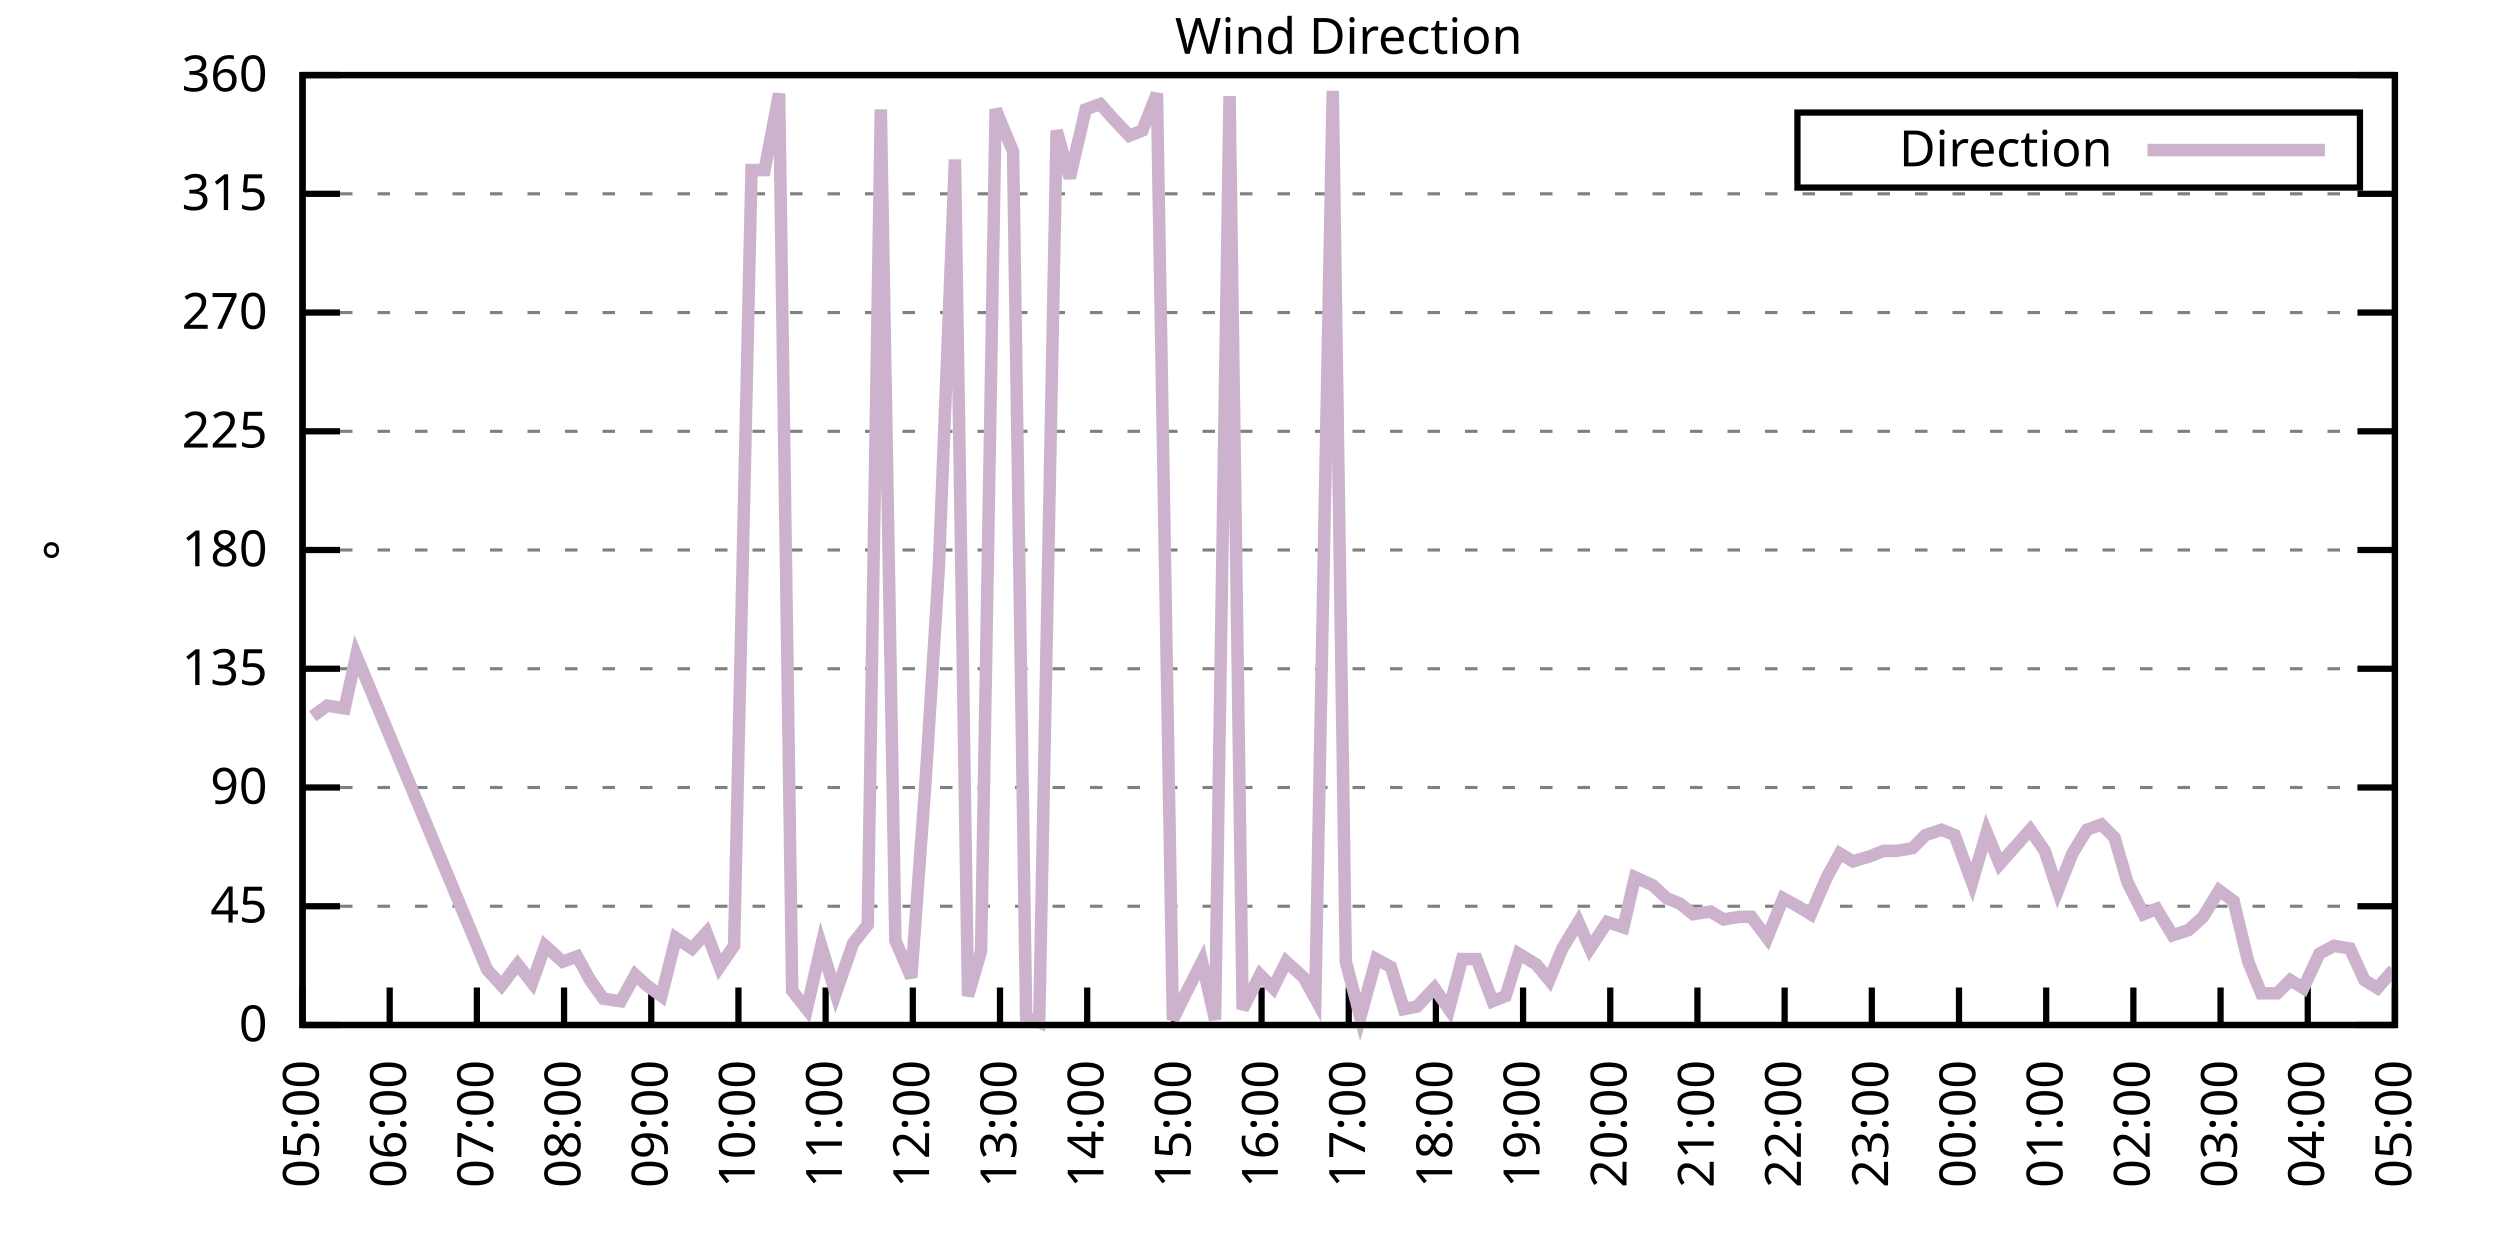
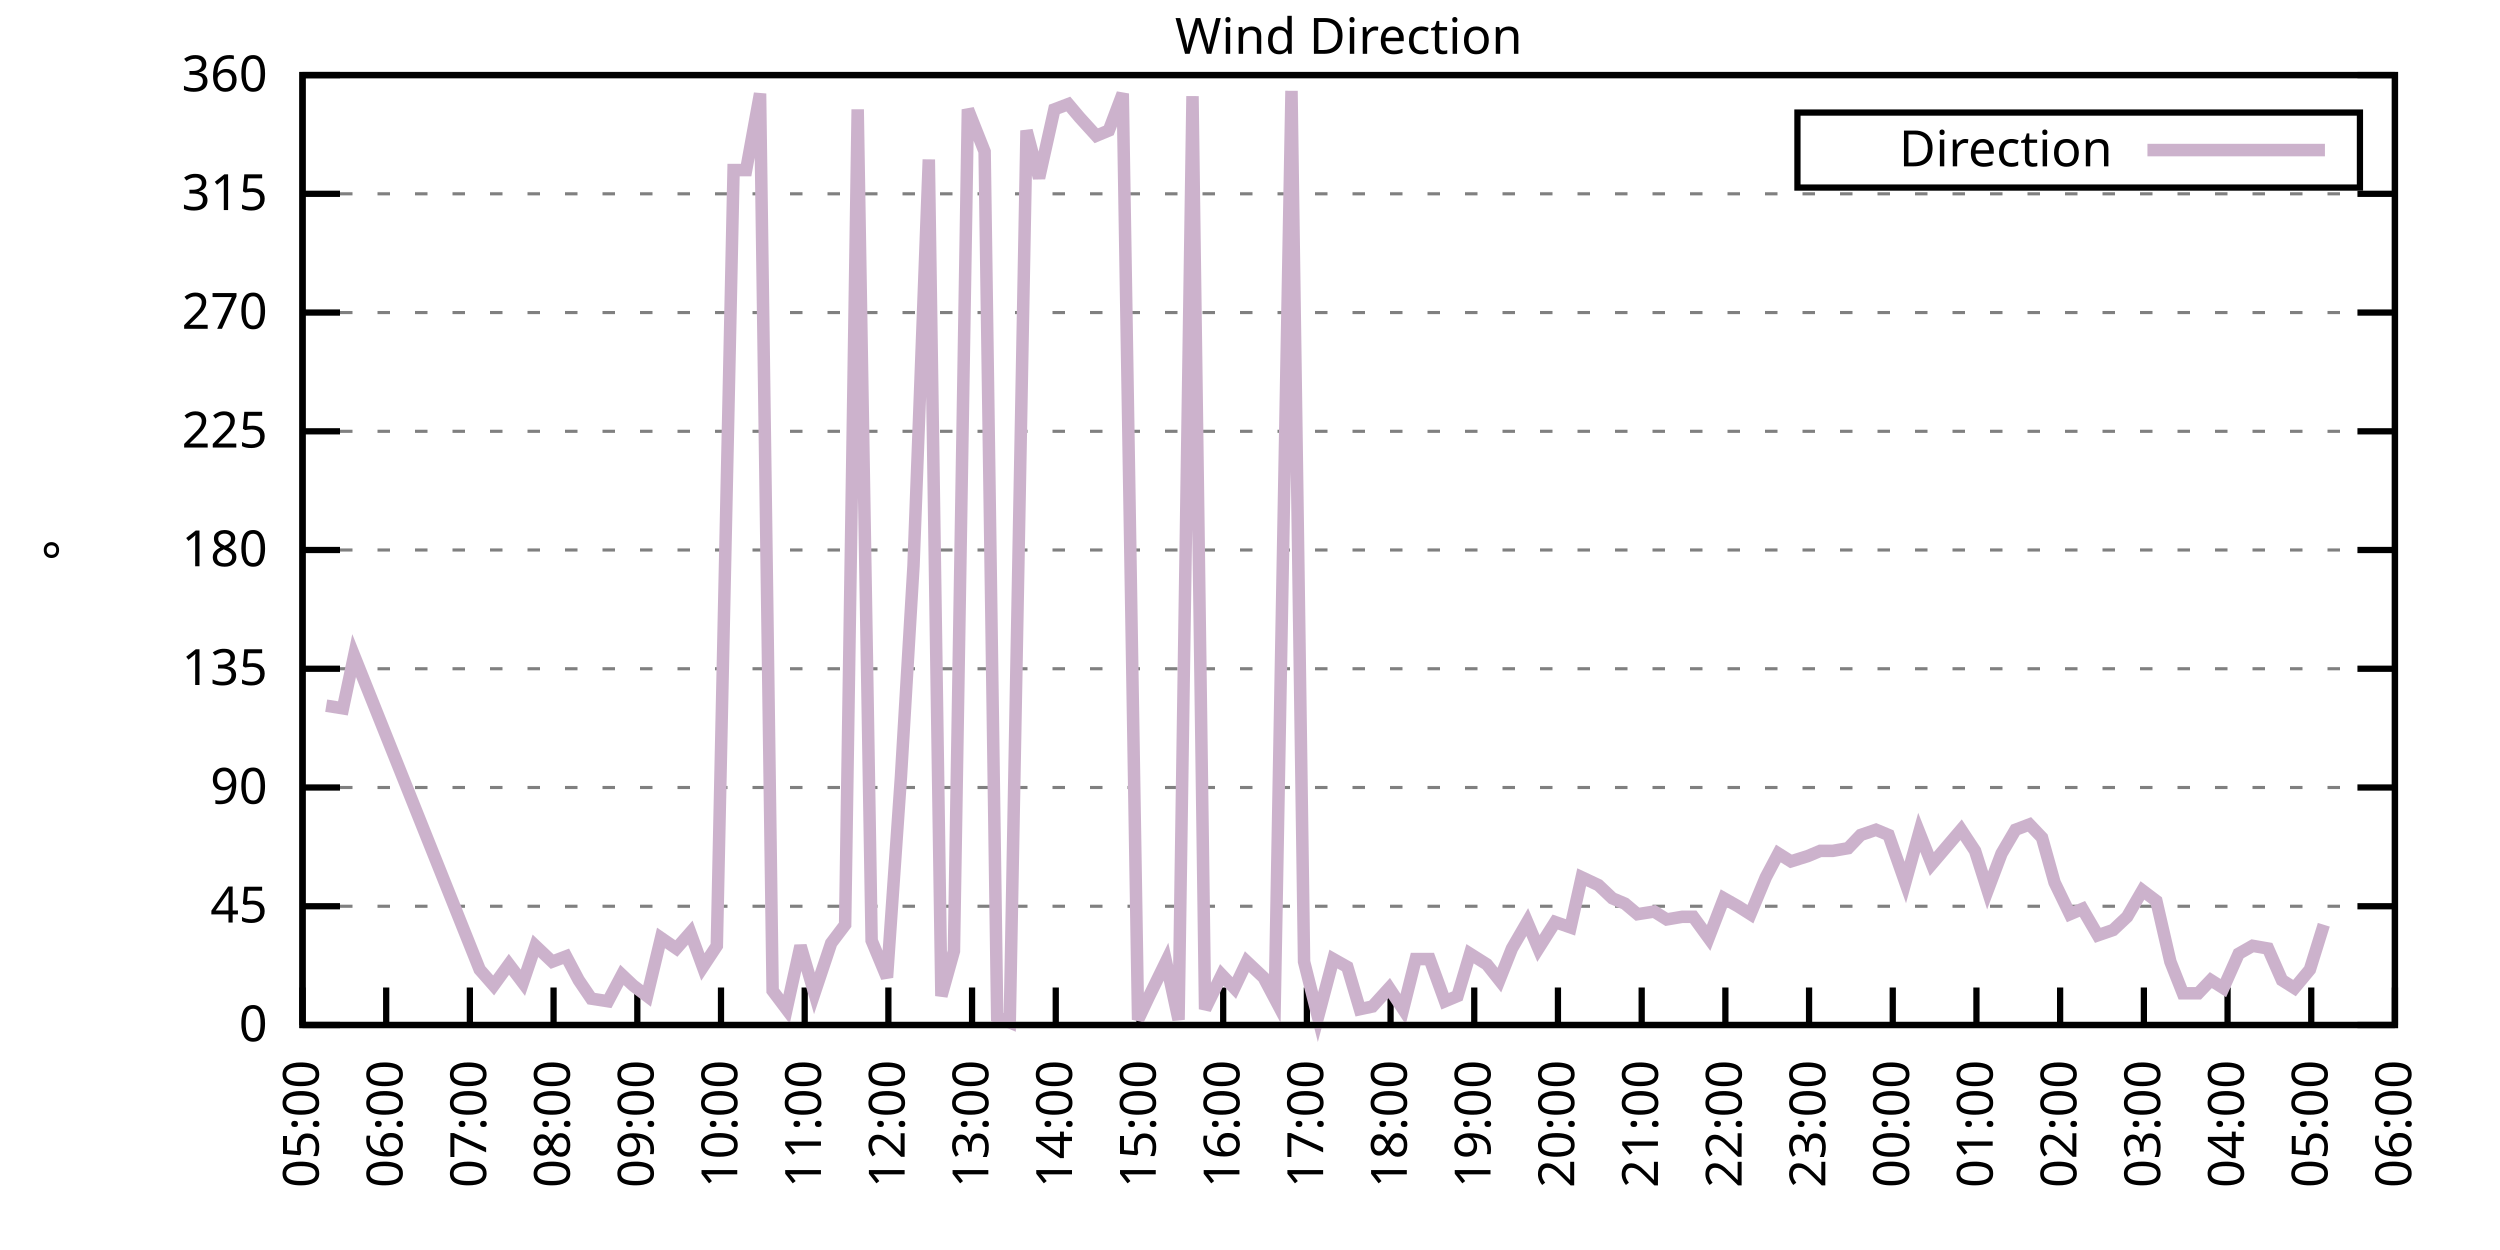
<svg xmlns="http://www.w3.org/2000/svg" xmlns:xlink="http://www.w3.org/1999/xlink" width="400" height="200" viewBox="0 0 400 200">
  <g id="gnuplot_canvas">
    <rect x="0" y="0" width="400" height="200" fill="none" />
    <defs>
      <circle id="gpDot" r="0.5" stroke-width="0.5" stroke="currentColor" />
      <path id="gpPt0" stroke-width="0.333" stroke="currentColor" d="M-1,0 h2 M0,-1 v2" />
      <path id="gpPt1" stroke-width="0.333" stroke="currentColor" d="M-1,-1 L1,1 M1,-1 L-1,1" />
      <path id="gpPt2" stroke-width="0.333" stroke="currentColor" d="M-1,0 L1,0 M0,-1 L0,1 M-1,-1 L1,1 M-1,1 L1,-1" />
      <rect id="gpPt3" stroke-width="0.333" stroke="currentColor" x="-1" y="-1" width="2" height="2" />
      <rect id="gpPt4" stroke-width="0.333" stroke="currentColor" fill="currentColor" x="-1" y="-1" width="2" height="2" />
      <circle id="gpPt5" stroke-width="0.333" stroke="currentColor" cx="0" cy="0" r="1" />
      <use xlink:href="#gpPt5" id="gpPt6" fill="currentColor" stroke="none" />
      <path id="gpPt7" stroke-width="0.333" stroke="currentColor" d="M0,-1.33 L-1.33,0.67 L1.33,0.67 z" />
      <use xlink:href="#gpPt7" id="gpPt8" fill="currentColor" stroke="none" />
      <use xlink:href="#gpPt7" id="gpPt9" stroke="currentColor" transform="rotate(180)" />
      <use xlink:href="#gpPt9" id="gpPt10" fill="currentColor" stroke="none" />
      <use xlink:href="#gpPt3" id="gpPt11" stroke="currentColor" transform="rotate(45)" />
      <use xlink:href="#gpPt11" id="gpPt12" fill="currentColor" stroke="none" />
      <path id="gpPt13" stroke-width="0.333" stroke="currentColor" d="M0,1.330 L1.265,0.411 L0.782,-1.067 L-0.782,-1.076 L-1.265,0.411 z" />
      <use xlink:href="#gpPt13" id="gpPt14" fill="currentColor" stroke="none" />
      <filter id="textbox" filterUnits="objectBoundingBox" x="0" y="0" height="1" width="1">
        <feFlood flood-color="white" flood-opacity="1" result="bgnd" />
        <feComposite in="SourceGraphic" in2="bgnd" operator="atop" />
      </filter>
      <filter id="greybox" filterUnits="objectBoundingBox" x="0" y="0" height="1" width="1">
        <feFlood flood-color="lightgrey" flood-opacity="1" result="grey" />
        <feComposite in="SourceGraphic" in2="grey" operator="atop" />
      </filter>
    </defs>
    <g fill="none" color="white" stroke="currentColor" stroke-width="1.00" stroke-linecap="butt" stroke-linejoin="miter">
</g>
    <g fill="none" color="black" stroke="currentColor" stroke-width="1.00" stroke-linecap="butt" stroke-linejoin="miter">
      <g stroke="none" shape-rendering="crispEdges">
        <polygon fill="rgb(255, 255, 255)" points="48.40,164.00 383.18,164.00 383.18,12.02 48.40,12.02 " />
      </g>
    </g>
    <g fill="none" color="black" stroke="currentColor" stroke-width="1.00" stroke-linecap="butt" stroke-linejoin="miter">
</g>
    <g fill="none" color="black" stroke="black" stroke-width="0.50" stroke-linecap="butt" stroke-linejoin="miter">
</g>
    <g fill="none" color="gray" stroke="currentColor" stroke-width="0.50" stroke-linecap="butt" stroke-linejoin="miter">
      <path stroke="gray" stroke-dasharray="2,4" class="gridline" d="M48.40,164.00 L383.19,164.00  " />
    </g>
    <g fill="none" color="gray" stroke="gray" stroke-width="1.00" stroke-linecap="butt" stroke-linejoin="miter">
</g>
    <g fill="none" color="black" stroke="currentColor" stroke-width="1.00" stroke-linecap="butt" stroke-linejoin="miter">
      <path stroke="black" d="M48.40,164.00 L54.40,164.00 M383.19,164.00 L377.19,164.00  " />
      <g transform="translate(42.80,166.60)" stroke="none" fill="black" font-family="Sans" font-size="8.00" text-anchor="end">
        <text>
          <tspan font-family="Sans"> 0</tspan>
        </text>
      </g>
    </g>
    <g fill="none" color="black" stroke="currentColor" stroke-width="1.00" stroke-linecap="butt" stroke-linejoin="miter">
</g>
    <g fill="none" color="black" stroke="black" stroke-width="0.50" stroke-linecap="butt" stroke-linejoin="miter">
</g>
    <g fill="none" color="gray" stroke="currentColor" stroke-width="0.50" stroke-linecap="butt" stroke-linejoin="miter">
      <path stroke="gray" stroke-dasharray="2,4" class="gridline" d="M48.40,145.00 L383.19,145.00  " />
    </g>
    <g fill="none" color="gray" stroke="gray" stroke-width="1.00" stroke-linecap="butt" stroke-linejoin="miter">
</g>
    <g fill="none" color="black" stroke="currentColor" stroke-width="1.00" stroke-linecap="butt" stroke-linejoin="miter">
      <path stroke="black" d="M48.40,145.00 L54.40,145.00 M383.19,145.00 L377.19,145.00  " />
      <g transform="translate(42.80,147.60)" stroke="none" fill="black" font-family="Sans" font-size="8.00" text-anchor="end">
        <text>
          <tspan font-family="Sans"> 45</tspan>
        </text>
      </g>
    </g>
    <g fill="none" color="black" stroke="currentColor" stroke-width="1.00" stroke-linecap="butt" stroke-linejoin="miter">
</g>
    <g fill="none" color="black" stroke="black" stroke-width="0.50" stroke-linecap="butt" stroke-linejoin="miter">
</g>
    <g fill="none" color="gray" stroke="currentColor" stroke-width="0.50" stroke-linecap="butt" stroke-linejoin="miter">
      <path stroke="gray" stroke-dasharray="2,4" class="gridline" d="M48.40,126.00 L383.19,126.00  " />
    </g>
    <g fill="none" color="gray" stroke="gray" stroke-width="1.00" stroke-linecap="butt" stroke-linejoin="miter">
</g>
    <g fill="none" color="black" stroke="currentColor" stroke-width="1.00" stroke-linecap="butt" stroke-linejoin="miter">
      <path stroke="black" d="M48.40,126.00 L54.40,126.00 M383.19,126.00 L377.19,126.00  " />
      <g transform="translate(42.80,128.60)" stroke="none" fill="black" font-family="Sans" font-size="8.00" text-anchor="end">
        <text>
          <tspan font-family="Sans"> 90</tspan>
        </text>
      </g>
    </g>
    <g fill="none" color="black" stroke="currentColor" stroke-width="1.00" stroke-linecap="butt" stroke-linejoin="miter">
</g>
    <g fill="none" color="black" stroke="black" stroke-width="0.50" stroke-linecap="butt" stroke-linejoin="miter">
</g>
    <g fill="none" color="gray" stroke="currentColor" stroke-width="0.50" stroke-linecap="butt" stroke-linejoin="miter">
      <path stroke="gray" stroke-dasharray="2,4" class="gridline" d="M48.40,107.00 L383.19,107.00  " />
    </g>
    <g fill="none" color="gray" stroke="gray" stroke-width="1.00" stroke-linecap="butt" stroke-linejoin="miter">
</g>
    <g fill="none" color="black" stroke="currentColor" stroke-width="1.00" stroke-linecap="butt" stroke-linejoin="miter">
      <path stroke="black" d="M48.40,107.00 L54.40,107.00 M383.19,107.00 L377.19,107.00  " />
      <g transform="translate(42.80,109.60)" stroke="none" fill="black" font-family="Sans" font-size="8.00" text-anchor="end">
        <text>
          <tspan font-family="Sans"> 135</tspan>
        </text>
      </g>
    </g>
    <g fill="none" color="black" stroke="currentColor" stroke-width="1.00" stroke-linecap="butt" stroke-linejoin="miter">
</g>
    <g fill="none" color="black" stroke="black" stroke-width="0.50" stroke-linecap="butt" stroke-linejoin="miter">
</g>
    <g fill="none" color="gray" stroke="currentColor" stroke-width="0.50" stroke-linecap="butt" stroke-linejoin="miter">
      <path stroke="gray" stroke-dasharray="2,4" class="gridline" d="M48.40,88.00 L383.19,88.00  " />
    </g>
    <g fill="none" color="gray" stroke="gray" stroke-width="1.00" stroke-linecap="butt" stroke-linejoin="miter">
</g>
    <g fill="none" color="black" stroke="currentColor" stroke-width="1.00" stroke-linecap="butt" stroke-linejoin="miter">
      <path stroke="black" d="M48.40,88.00 L54.40,88.00 M383.19,88.00 L377.19,88.00  " />
      <g transform="translate(42.80,90.60)" stroke="none" fill="black" font-family="Sans" font-size="8.00" text-anchor="end">
        <text>
          <tspan font-family="Sans"> 180</tspan>
        </text>
      </g>
    </g>
    <g fill="none" color="black" stroke="currentColor" stroke-width="1.00" stroke-linecap="butt" stroke-linejoin="miter">
</g>
    <g fill="none" color="black" stroke="black" stroke-width="0.50" stroke-linecap="butt" stroke-linejoin="miter">
</g>
    <g fill="none" color="gray" stroke="currentColor" stroke-width="0.50" stroke-linecap="butt" stroke-linejoin="miter">
      <path stroke="gray" stroke-dasharray="2,4" class="gridline" d="M48.40,69.01 L383.19,69.01  " />
    </g>
    <g fill="none" color="gray" stroke="gray" stroke-width="1.00" stroke-linecap="butt" stroke-linejoin="miter">
</g>
    <g fill="none" color="black" stroke="currentColor" stroke-width="1.00" stroke-linecap="butt" stroke-linejoin="miter">
      <path stroke="black" d="M48.40,69.01 L54.40,69.01 M383.19,69.01 L377.19,69.01  " />
      <g transform="translate(42.80,71.61)" stroke="none" fill="black" font-family="Sans" font-size="8.00" text-anchor="end">
        <text>
          <tspan font-family="Sans"> 225</tspan>
        </text>
      </g>
    </g>
    <g fill="none" color="black" stroke="currentColor" stroke-width="1.00" stroke-linecap="butt" stroke-linejoin="miter">
</g>
    <g fill="none" color="black" stroke="black" stroke-width="0.50" stroke-linecap="butt" stroke-linejoin="miter">
</g>
    <g fill="none" color="gray" stroke="currentColor" stroke-width="0.50" stroke-linecap="butt" stroke-linejoin="miter">
      <path stroke="gray" stroke-dasharray="2,4" class="gridline" d="M48.40,50.01 L383.19,50.01  " />
    </g>
    <g fill="none" color="gray" stroke="gray" stroke-width="1.00" stroke-linecap="butt" stroke-linejoin="miter">
</g>
    <g fill="none" color="black" stroke="currentColor" stroke-width="1.00" stroke-linecap="butt" stroke-linejoin="miter">
      <path stroke="black" d="M48.40,50.01 L54.40,50.01 M383.19,50.01 L377.19,50.01  " />
      <g transform="translate(42.80,52.61)" stroke="none" fill="black" font-family="Sans" font-size="8.00" text-anchor="end">
        <text>
          <tspan font-family="Sans"> 270</tspan>
        </text>
      </g>
    </g>
    <g fill="none" color="black" stroke="currentColor" stroke-width="1.00" stroke-linecap="butt" stroke-linejoin="miter">
</g>
    <g fill="none" color="black" stroke="black" stroke-width="0.50" stroke-linecap="butt" stroke-linejoin="miter">
</g>
    <g fill="none" color="gray" stroke="currentColor" stroke-width="0.50" stroke-linecap="butt" stroke-linejoin="miter">
      <path stroke="gray" stroke-dasharray="2,4" class="gridline" d="M48.40,31.01 L383.19,31.01  " />
    </g>
    <g fill="none" color="gray" stroke="gray" stroke-width="1.00" stroke-linecap="butt" stroke-linejoin="miter">
</g>
    <g fill="none" color="black" stroke="currentColor" stroke-width="1.00" stroke-linecap="butt" stroke-linejoin="miter">
      <path stroke="black" d="M48.40,31.01 L54.40,31.01 M383.19,31.01 L377.19,31.01  " />
      <g transform="translate(42.80,33.61)" stroke="none" fill="black" font-family="Sans" font-size="8.00" text-anchor="end">
        <text>
          <tspan font-family="Sans"> 315</tspan>
        </text>
      </g>
    </g>
    <g fill="none" color="black" stroke="currentColor" stroke-width="1.00" stroke-linecap="butt" stroke-linejoin="miter">
</g>
    <g fill="none" color="black" stroke="black" stroke-width="0.50" stroke-linecap="butt" stroke-linejoin="miter">
</g>
    <g fill="none" color="gray" stroke="currentColor" stroke-width="0.50" stroke-linecap="butt" stroke-linejoin="miter">
      <path stroke="gray" stroke-dasharray="2,4" class="gridline" d="M48.40,12.01 L383.19,12.01  " />
    </g>
    <g fill="none" color="gray" stroke="gray" stroke-width="1.00" stroke-linecap="butt" stroke-linejoin="miter">
</g>
    <g fill="none" color="black" stroke="currentColor" stroke-width="1.00" stroke-linecap="butt" stroke-linejoin="miter">
      <path stroke="black" d="M48.40,12.01 L54.40,12.01 M383.19,12.01 L377.19,12.01  " />
      <g transform="translate(42.80,14.61)" stroke="none" fill="black" font-family="Sans" font-size="8.00" text-anchor="end">
        <text>
          <tspan font-family="Sans"> 360</tspan>
        </text>
      </g>
    </g>
    <g fill="none" color="black" stroke="currentColor" stroke-width="1.00" stroke-linecap="butt" stroke-linejoin="miter">
      <path stroke="black" d="M48.40,164.00 L48.40,158.00  " />
      <g transform="translate(51.00,169.60) rotate(270.00)" stroke="none" fill="black" font-family="Sans" font-size="8.00" text-anchor="end">
        <text>
          <tspan font-family="Sans">05:00</tspan>
        </text>
      </g>
    </g>
    <g fill="none" color="black" stroke="currentColor" stroke-width="1.00" stroke-linecap="butt" stroke-linejoin="miter">
-       <path stroke="black" d="M62.35,164.00 L62.35,158.00  " />
-       <g transform="translate(64.95,169.60) rotate(270.00)" stroke="none" fill="black" font-family="Sans" font-size="8.00" text-anchor="end">
+       <path stroke="black" d="M61.79,164.00 L61.79,158.00  " />
+       <g transform="translate(64.39,169.60) rotate(270.00)" stroke="none" fill="black" font-family="Sans" font-size="8.00" text-anchor="end">
        <text>
          <tspan font-family="Sans">06:00</tspan>
        </text>
      </g>
    </g>
    <g fill="none" color="black" stroke="currentColor" stroke-width="1.00" stroke-linecap="butt" stroke-linejoin="miter">
-       <path stroke="black" d="M76.30,164.00 L76.30,158.00  " />
-       <g transform="translate(78.90,169.60) rotate(270.00)" stroke="none" fill="black" font-family="Sans" font-size="8.00" text-anchor="end">
+       <path stroke="black" d="M75.18,164.00 L75.18,158.00  " />
+       <g transform="translate(77.78,169.60) rotate(270.00)" stroke="none" fill="black" font-family="Sans" font-size="8.00" text-anchor="end">
        <text>
          <tspan font-family="Sans">07:00</tspan>
        </text>
      </g>
    </g>
    <g fill="none" color="black" stroke="currentColor" stroke-width="1.00" stroke-linecap="butt" stroke-linejoin="miter">
-       <path stroke="black" d="M90.25,164.00 L90.25,158.00  " />
-       <g transform="translate(92.85,169.60) rotate(270.00)" stroke="none" fill="black" font-family="Sans" font-size="8.00" text-anchor="end">
+       <path stroke="black" d="M88.57,164.00 L88.57,158.00  " />
+       <g transform="translate(91.17,169.60) rotate(270.00)" stroke="none" fill="black" font-family="Sans" font-size="8.00" text-anchor="end">
        <text>
          <tspan font-family="Sans">08:00</tspan>
        </text>
      </g>
    </g>
    <g fill="none" color="black" stroke="currentColor" stroke-width="1.00" stroke-linecap="butt" stroke-linejoin="miter">
-       <path stroke="black" d="M104.20,164.00 L104.20,158.00  " />
-       <g transform="translate(106.80,169.60) rotate(270.00)" stroke="none" fill="black" font-family="Sans" font-size="8.00" text-anchor="end">
+       <path stroke="black" d="M101.97,164.00 L101.97,158.00  " />
+       <g transform="translate(104.57,169.60) rotate(270.00)" stroke="none" fill="black" font-family="Sans" font-size="8.00" text-anchor="end">
        <text>
          <tspan font-family="Sans">09:00</tspan>
        </text>
      </g>
    </g>
    <g fill="none" color="black" stroke="currentColor" stroke-width="1.00" stroke-linecap="butt" stroke-linejoin="miter">
-       <path stroke="black" d="M118.15,164.00 L118.15,158.00  " />
-       <g transform="translate(120.75,169.60) rotate(270.00)" stroke="none" fill="black" font-family="Sans" font-size="8.00" text-anchor="end">
+       <path stroke="black" d="M115.36,164.00 L115.36,158.00  " />
+       <g transform="translate(117.96,169.60) rotate(270.00)" stroke="none" fill="black" font-family="Sans" font-size="8.00" text-anchor="end">
        <text>
          <tspan font-family="Sans">10:00</tspan>
        </text>
      </g>
    </g>
    <g fill="none" color="black" stroke="currentColor" stroke-width="1.00" stroke-linecap="butt" stroke-linejoin="miter">
-       <path stroke="black" d="M132.10,164.00 L132.10,158.00  " />
-       <g transform="translate(134.70,169.60) rotate(270.00)" stroke="none" fill="black" font-family="Sans" font-size="8.00" text-anchor="end">
+       <path stroke="black" d="M128.75,164.00 L128.75,158.00  " />
+       <g transform="translate(131.35,169.60) rotate(270.00)" stroke="none" fill="black" font-family="Sans" font-size="8.00" text-anchor="end">
        <text>
          <tspan font-family="Sans">11:00</tspan>
        </text>
      </g>
    </g>
    <g fill="none" color="black" stroke="currentColor" stroke-width="1.00" stroke-linecap="butt" stroke-linejoin="miter">
-       <path stroke="black" d="M146.05,164.00 L146.05,158.00  " />
-       <g transform="translate(148.65,169.60) rotate(270.00)" stroke="none" fill="black" font-family="Sans" font-size="8.00" text-anchor="end">
+       <path stroke="black" d="M142.14,164.00 L142.14,158.00  " />
+       <g transform="translate(144.74,169.60) rotate(270.00)" stroke="none" fill="black" font-family="Sans" font-size="8.00" text-anchor="end">
        <text>
          <tspan font-family="Sans">12:00</tspan>
        </text>
      </g>
    </g>
    <g fill="none" color="black" stroke="currentColor" stroke-width="1.00" stroke-linecap="butt" stroke-linejoin="miter">
-       <path stroke="black" d="M160.00,164.00 L160.00,158.00  " />
-       <g transform="translate(162.60,169.60) rotate(270.00)" stroke="none" fill="black" font-family="Sans" font-size="8.00" text-anchor="end">
+       <path stroke="black" d="M155.53,164.00 L155.53,158.00  " />
+       <g transform="translate(158.13,169.60) rotate(270.00)" stroke="none" fill="black" font-family="Sans" font-size="8.00" text-anchor="end">
        <text>
          <tspan font-family="Sans">13:00</tspan>
        </text>
      </g>
    </g>
    <g fill="none" color="black" stroke="currentColor" stroke-width="1.00" stroke-linecap="butt" stroke-linejoin="miter">
-       <path stroke="black" d="M173.95,164.00 L173.95,158.00  " />
-       <g transform="translate(176.55,169.60) rotate(270.00)" stroke="none" fill="black" font-family="Sans" font-size="8.00" text-anchor="end">
+       <path stroke="black" d="M168.92,164.00 L168.92,158.00  " />
+       <g transform="translate(171.52,169.60) rotate(270.00)" stroke="none" fill="black" font-family="Sans" font-size="8.00" text-anchor="end">
        <text>
          <tspan font-family="Sans">14:00</tspan>
        </text>
      </g>
    </g>
    <g fill="none" color="black" stroke="currentColor" stroke-width="1.00" stroke-linecap="butt" stroke-linejoin="miter">
-       <path stroke="black" d="M187.90,164.00 L187.90,158.00  " />
-       <g transform="translate(190.50,169.60) rotate(270.00)" stroke="none" fill="black" font-family="Sans" font-size="8.00" text-anchor="end">
+       <path stroke="black" d="M182.32,164.00 L182.32,158.00  " />
+       <g transform="translate(184.92,169.60) rotate(270.00)" stroke="none" fill="black" font-family="Sans" font-size="8.00" text-anchor="end">
        <text>
          <tspan font-family="Sans">15:00</tspan>
        </text>
      </g>
    </g>
    <g fill="none" color="black" stroke="currentColor" stroke-width="1.00" stroke-linecap="butt" stroke-linejoin="miter">
-       <path stroke="black" d="M201.85,164.00 L201.85,158.00  " />
-       <g transform="translate(204.45,169.60) rotate(270.00)" stroke="none" fill="black" font-family="Sans" font-size="8.00" text-anchor="end">
+       <path stroke="black" d="M195.71,164.00 L195.71,158.00  " />
+       <g transform="translate(198.31,169.60) rotate(270.00)" stroke="none" fill="black" font-family="Sans" font-size="8.00" text-anchor="end">
        <text>
          <tspan font-family="Sans">16:00</tspan>
        </text>
      </g>
    </g>
    <g fill="none" color="black" stroke="currentColor" stroke-width="1.00" stroke-linecap="butt" stroke-linejoin="miter">
-       <path stroke="black" d="M215.80,164.00 L215.80,158.00  " />
-       <g transform="translate(218.40,169.60) rotate(270.00)" stroke="none" fill="black" font-family="Sans" font-size="8.00" text-anchor="end">
+       <path stroke="black" d="M209.10,164.00 L209.10,158.00  " />
+       <g transform="translate(211.70,169.60) rotate(270.00)" stroke="none" fill="black" font-family="Sans" font-size="8.00" text-anchor="end">
        <text>
          <tspan font-family="Sans">17:00</tspan>
        </text>
      </g>
    </g>
    <g fill="none" color="black" stroke="currentColor" stroke-width="1.00" stroke-linecap="butt" stroke-linejoin="miter">
-       <path stroke="black" d="M229.74,164.00 L229.74,158.00  " />
-       <g transform="translate(232.34,169.60) rotate(270.00)" stroke="none" fill="black" font-family="Sans" font-size="8.00" text-anchor="end">
+       <path stroke="black" d="M222.49,164.00 L222.49,158.00  " />
+       <g transform="translate(225.09,169.60) rotate(270.00)" stroke="none" fill="black" font-family="Sans" font-size="8.00" text-anchor="end">
        <text>
          <tspan font-family="Sans">18:00</tspan>
        </text>
      </g>
    </g>
    <g fill="none" color="black" stroke="currentColor" stroke-width="1.00" stroke-linecap="butt" stroke-linejoin="miter">
-       <path stroke="black" d="M243.69,164.00 L243.69,158.00  " />
-       <g transform="translate(246.29,169.60) rotate(270.00)" stroke="none" fill="black" font-family="Sans" font-size="8.00" text-anchor="end">
+       <path stroke="black" d="M235.88,164.00 L235.88,158.00  " />
+       <g transform="translate(238.48,169.60) rotate(270.00)" stroke="none" fill="black" font-family="Sans" font-size="8.00" text-anchor="end">
        <text>
          <tspan font-family="Sans">19:00</tspan>
        </text>
      </g>
    </g>
    <g fill="none" color="black" stroke="currentColor" stroke-width="1.00" stroke-linecap="butt" stroke-linejoin="miter">
-       <path stroke="black" d="M257.64,164.00 L257.64,158.00  " />
-       <g transform="translate(260.24,169.60) rotate(270.00)" stroke="none" fill="black" font-family="Sans" font-size="8.00" text-anchor="end">
+       <path stroke="black" d="M249.27,164.00 L249.27,158.00  " />
+       <g transform="translate(251.87,169.60) rotate(270.00)" stroke="none" fill="black" font-family="Sans" font-size="8.00" text-anchor="end">
        <text>
          <tspan font-family="Sans">20:00</tspan>
        </text>
      </g>
    </g>
    <g fill="none" color="black" stroke="currentColor" stroke-width="1.00" stroke-linecap="butt" stroke-linejoin="miter">
-       <path stroke="black" d="M271.59,164.00 L271.59,158.00  " />
-       <g transform="translate(274.19,169.60) rotate(270.00)" stroke="none" fill="black" font-family="Sans" font-size="8.00" text-anchor="end">
+       <path stroke="black" d="M262.67,164.00 L262.67,158.00  " />
+       <g transform="translate(265.27,169.60) rotate(270.00)" stroke="none" fill="black" font-family="Sans" font-size="8.00" text-anchor="end">
        <text>
          <tspan font-family="Sans">21:00</tspan>
        </text>
      </g>
    </g>
    <g fill="none" color="black" stroke="currentColor" stroke-width="1.00" stroke-linecap="butt" stroke-linejoin="miter">
-       <path stroke="black" d="M285.54,164.00 L285.54,158.00  " />
-       <g transform="translate(288.14,169.60) rotate(270.00)" stroke="none" fill="black" font-family="Sans" font-size="8.00" text-anchor="end">
+       <path stroke="black" d="M276.06,164.00 L276.06,158.00  " />
+       <g transform="translate(278.66,169.60) rotate(270.00)" stroke="none" fill="black" font-family="Sans" font-size="8.00" text-anchor="end">
        <text>
          <tspan font-family="Sans">22:00</tspan>
        </text>
      </g>
    </g>
    <g fill="none" color="black" stroke="currentColor" stroke-width="1.00" stroke-linecap="butt" stroke-linejoin="miter">
-       <path stroke="black" d="M299.49,164.00 L299.49,158.00  " />
-       <g transform="translate(302.09,169.60) rotate(270.00)" stroke="none" fill="black" font-family="Sans" font-size="8.00" text-anchor="end">
+       <path stroke="black" d="M289.45,164.00 L289.45,158.00  " />
+       <g transform="translate(292.05,169.60) rotate(270.00)" stroke="none" fill="black" font-family="Sans" font-size="8.00" text-anchor="end">
        <text>
          <tspan font-family="Sans">23:00</tspan>
        </text>
      </g>
    </g>
    <g fill="none" color="black" stroke="currentColor" stroke-width="1.00" stroke-linecap="butt" stroke-linejoin="miter">
-       <path stroke="black" d="M313.44,164.00 L313.44,158.00  " />
-       <g transform="translate(316.04,169.60) rotate(270.00)" stroke="none" fill="black" font-family="Sans" font-size="8.00" text-anchor="end">
+       <path stroke="black" d="M302.84,164.00 L302.84,158.00  " />
+       <g transform="translate(305.44,169.60) rotate(270.00)" stroke="none" fill="black" font-family="Sans" font-size="8.00" text-anchor="end">
        <text>
          <tspan font-family="Sans">00:00</tspan>
        </text>
      </g>
    </g>
    <g fill="none" color="black" stroke="currentColor" stroke-width="1.00" stroke-linecap="butt" stroke-linejoin="miter">
-       <path stroke="black" d="M327.39,164.00 L327.39,158.00  " />
-       <g transform="translate(329.99,169.60) rotate(270.00)" stroke="none" fill="black" font-family="Sans" font-size="8.00" text-anchor="end">
+       <path stroke="black" d="M316.23,164.00 L316.23,158.00  " />
+       <g transform="translate(318.83,169.60) rotate(270.00)" stroke="none" fill="black" font-family="Sans" font-size="8.00" text-anchor="end">
        <text>
          <tspan font-family="Sans">01:00</tspan>
        </text>
      </g>
    </g>
    <g fill="none" color="black" stroke="currentColor" stroke-width="1.00" stroke-linecap="butt" stroke-linejoin="miter">
-       <path stroke="black" d="M341.34,164.00 L341.34,158.00  " />
-       <g transform="translate(343.94,169.60) rotate(270.00)" stroke="none" fill="black" font-family="Sans" font-size="8.00" text-anchor="end">
+       <path stroke="black" d="M329.62,164.00 L329.62,158.00  " />
+       <g transform="translate(332.22,169.60) rotate(270.00)" stroke="none" fill="black" font-family="Sans" font-size="8.00" text-anchor="end">
        <text>
          <tspan font-family="Sans">02:00</tspan>
        </text>
      </g>
    </g>
    <g fill="none" color="black" stroke="currentColor" stroke-width="1.00" stroke-linecap="butt" stroke-linejoin="miter">
-       <path stroke="black" d="M355.29,164.00 L355.29,158.00  " />
-       <g transform="translate(357.89,169.60) rotate(270.00)" stroke="none" fill="black" font-family="Sans" font-size="8.00" text-anchor="end">
+       <path stroke="black" d="M343.02,164.00 L343.02,158.00  " />
+       <g transform="translate(345.62,169.60) rotate(270.00)" stroke="none" fill="black" font-family="Sans" font-size="8.00" text-anchor="end">
        <text>
          <tspan font-family="Sans">03:00</tspan>
        </text>
      </g>
    </g>
    <g fill="none" color="black" stroke="currentColor" stroke-width="1.00" stroke-linecap="butt" stroke-linejoin="miter">
-       <path stroke="black" d="M369.24,164.00 L369.24,158.00  " />
-       <g transform="translate(371.84,169.60) rotate(270.00)" stroke="none" fill="black" font-family="Sans" font-size="8.00" text-anchor="end">
+       <path stroke="black" d="M356.41,164.00 L356.41,158.00  " />
+       <g transform="translate(359.01,169.60) rotate(270.00)" stroke="none" fill="black" font-family="Sans" font-size="8.00" text-anchor="end">
        <text>
          <tspan font-family="Sans">04:00</tspan>
+         </text>
+       </g>
+     </g>
+     <g fill="none" color="black" stroke="currentColor" stroke-width="1.00" stroke-linecap="butt" stroke-linejoin="miter">
+       <path stroke="black" d="M369.80,164.00 L369.80,158.00  " />
+       <g transform="translate(372.40,169.60) rotate(270.00)" stroke="none" fill="black" font-family="Sans" font-size="8.00" text-anchor="end">
+         <text>
+           <tspan font-family="Sans">05:00</tspan>
        </text>
      </g>
    </g>
    <g fill="none" color="black" stroke="currentColor" stroke-width="1.00" stroke-linecap="butt" stroke-linejoin="miter">
      <path stroke="black" d="M383.19,164.00 L383.19,158.00  " />
      <g transform="translate(385.79,169.60) rotate(270.00)" stroke="none" fill="black" font-family="Sans" font-size="8.00" text-anchor="end">
        <text>
-           <tspan font-family="Sans">05:00</tspan>
+           <tspan font-family="Sans">06:00</tspan>
        </text>
      </g>
    </g>
    <g fill="none" color="black" stroke="currentColor" stroke-width="1.00" stroke-linecap="butt" stroke-linejoin="miter">
</g>
    <g fill="none" color="black" stroke="currentColor" stroke-width="1.00" stroke-linecap="butt" stroke-linejoin="miter">
      <path stroke="black" d="M48.40,12.01 L48.40,164.00 L383.19,164.00 L383.19,12.01 L48.40,12.01 Z  " />
    </g>
    <g fill="none" color="black" stroke="currentColor" stroke-width="1.00" stroke-linecap="butt" stroke-linejoin="miter">
</g>
    <g fill="none" color="black" stroke="currentColor" stroke-width="1.00" stroke-linecap="butt" stroke-linejoin="miter">
      <path stroke="black" d="M287.59,30.01 L287.59,18.01 L377.59,18.01 L377.59,30.01 L287.59,30.01 Z  " />
    </g>
    <g id="Wind_direction_plot_1">
      <g fill="none" color="white" stroke="black" stroke-width="2.00" stroke-linecap="butt" stroke-linejoin="miter">
</g>
      <g fill="none" color="black" stroke="currentColor" stroke-width="2.00" stroke-linecap="butt" stroke-linejoin="miter">
        <g transform="translate(337.99,26.61)" stroke="none" fill="black" font-family="Sans" font-size="8.00" text-anchor="end">
          <text>
            <tspan font-family="Sans">Direction</tspan>
          </text>
        </g>
      </g>
      <g fill="none" color="black" stroke="currentColor" stroke-width="2.00" stroke-linecap="butt" stroke-linejoin="miter">
-         <path stroke="rgb(204, 178, 204)" d="M343.59,24.01 L371.99,24.01 M50.03,114.60 L52.35,112.91 L55.14,113.34 L57.00,104.89 L77.93,155.13 L80.25,157.67   L82.81,154.29 L85.13,157.24 L87.23,151.33 L90.02,153.87 L92.34,153.02 L94.43,156.82 L96.53,159.78 L99.32,160.20   L101.64,155.98 L103.50,157.67 L105.83,159.36 L108.15,150.07 L110.71,151.76 L113.03,149.22 L115.13,154.71 L117.45,151.33   L120.24,27.21 L122.33,27.21 L124.66,14.97 L126.75,158.51 L129.08,161.47 L131.40,151.33 L133.72,158.93 L136.51,150.91   L138.84,147.96 L140.93,17.50 L143.26,150.49 L145.81,156.40 L148.14,124.31 L150.23,90.54 L152.79,25.52 L154.88,159.36   L156.97,152.18 L159.30,17.50 L162.09,24.25 L164.18,162.73 L166.27,163.58 L169.06,20.88 L171.16,28.48 L173.71,17.50   L176.04,16.65 L177.90,18.77 L180.69,21.72 L182.78,20.88 L185.11,14.97 L187.66,163.16 L189.52,159.36 L192.31,153.87   L194.41,163.16 L196.73,15.39 L198.82,161.47 L201.61,155.98 L203.71,158.09 L205.80,153.87 L208.59,156.40 L210.45,159.78   L213.24,14.54 L215.33,153.87 L217.65,162.73 L220.21,153.45 L222.54,154.71 L224.63,161.47 L226.72,161.04 L229.51,158.09   L231.84,161.47 L233.93,153.45 L236.25,153.45 L238.81,160.20 L240.90,159.36 L243.00,152.60 L245.79,154.29 L247.88,156.82   L249.97,151.76 L252.53,147.53 L254.39,151.76 L257.18,147.53 L259.74,148.38 L261.60,140.36 L264.39,141.62 L266.71,143.73   L268.80,144.58 L270.90,146.27 L273.69,145.85 L275.78,147.11 L278.34,146.69 L280.20,146.69 L282.75,150.07 L285.31,143.73   L287.64,145.00 L289.73,146.27 L292.29,140.36 L294.38,136.56 L296.47,137.82 L299.26,136.98 L301.35,136.14 L303.44,136.14   L306.00,135.71 L308.09,133.60 L310.65,132.76 L312.74,133.60 L315.53,141.20 L317.86,133.18 L319.95,138.25 L324.83,132.76   L327.16,136.14 L329.25,142.47 L331.58,136.56 L333.90,132.76 L336.23,131.91 L338.32,134.02 L340.41,141.20 L342.97,146.27   L345.06,145.42 L347.62,149.65 L350.18,148.80 L352.50,146.69 L355.06,142.47 L357.38,144.16 L359.71,153.87 L361.80,158.93   L364.36,158.93 L366.45,156.82 L368.54,158.09 L371.10,152.60 L373.43,151.33 L375.98,151.76 L378.31,156.82 L380.40,158.09   L382.96,155.13  " />
+         <path stroke="rgb(204, 178, 204)" d="M343.59,24.01 L371.99,24.01 M52.19,112.91 L54.87,113.34 L56.66,104.89 L76.75,155.13 L78.98,157.67 L81.43,154.29   L83.66,157.24 L85.67,151.33 L88.35,153.87 L90.58,153.02 L92.59,156.82 L94.60,159.78 L97.28,160.20 L99.51,155.98   L101.30,157.67 L103.53,159.36 L105.76,150.07 L108.22,151.76 L110.45,149.22 L112.46,154.71 L114.69,151.33 L117.37,27.21   L119.38,27.21 L121.61,14.97 L123.62,158.51 L125.85,161.47 L128.08,151.33 L130.31,158.93 L132.99,150.91 L135.22,147.96   L137.23,17.50 L139.46,150.49 L141.92,156.40 L144.15,124.31 L146.16,90.54 L148.61,25.52 L150.62,159.36 L152.63,152.18   L154.86,17.50 L157.54,24.25 L159.55,162.73 L161.56,163.58 L164.24,20.88 L166.25,28.48 L168.70,17.50 L170.93,16.65   L172.72,18.77 L175.40,21.72 L177.41,20.88 L179.64,14.97 L182.09,163.16 L183.88,159.36 L186.56,153.87 L188.57,163.16   L190.80,15.39 L192.81,161.47 L195.48,155.98 L197.49,158.09 L199.50,153.87 L202.18,156.40 L203.97,159.78 L206.64,14.54   L208.65,153.87 L210.88,162.73 L213.34,153.45 L215.57,154.71 L217.58,161.47 L219.59,161.04 L222.27,158.09 L224.50,161.47   L226.51,153.45 L228.74,153.45 L231.20,160.20 L233.20,159.36 L235.21,152.60 L237.89,154.29 L239.90,156.82 L241.91,151.76   L244.36,147.53 L246.15,151.76 L248.83,147.53 L251.28,148.38 L253.07,140.36 L255.75,141.62 L257.98,143.73 L259.99,144.58   L262.00,146.27 L264.67,145.85 L266.68,147.11 L269.14,146.69 L270.92,146.69 L273.38,150.07 L275.83,143.73 L278.07,145.00   L280.07,146.27 L282.53,140.36 L284.54,136.56 L286.55,137.82 L289.23,136.98 L291.23,136.14 L293.24,136.14 L295.70,135.71   L297.71,133.60 L300.16,132.76 L302.17,133.60 L304.85,141.20 L307.08,133.18 L309.09,138.25 L313.78,132.76 L316.01,136.14   L318.02,142.47 L320.25,136.56 L322.48,132.76 L324.71,131.91 L326.72,134.02 L328.73,141.20 L331.19,146.27 L333.19,145.42   L335.65,149.65 L338.10,148.80 L340.34,146.69 L342.79,142.47 L345.02,144.16 L347.26,153.87 L349.26,158.93 L351.72,158.93   L353.73,156.82 L355.74,158.09 L358.19,152.60 L360.42,151.33 L362.88,151.76 L365.11,156.82 L367.12,158.09 L369.58,155.13   L371.81,147.96  " />
      </g>
    </g>
    <g fill="none" color="black" stroke="currentColor" stroke-width="2.00" stroke-linecap="butt" stroke-linejoin="miter">
</g>
    <g fill="none" color="black" stroke="black" stroke-width="1.00" stroke-linecap="butt" stroke-linejoin="miter">
</g>
    <g fill="none" color="black" stroke="currentColor" stroke-width="1.00" stroke-linecap="butt" stroke-linejoin="miter">
      <path stroke="black" d="M48.40,12.01 L48.40,164.00 L383.19,164.00 L383.19,12.01 L48.40,12.01 Z  " />
      <g transform="translate(12.80,88.01) rotate(270.00)" stroke="none" fill="black" font-family="Sans" font-size="8.00" text-anchor="middle">
        <text>
          <tspan font-family="Sans">°</tspan>
        </text>
      </g>
    </g>
    <g fill="none" color="black" stroke="currentColor" stroke-width="1.00" stroke-linecap="butt" stroke-linejoin="miter">
</g>
    <g fill="none" color="black" stroke="currentColor" stroke-width="1.00" stroke-linecap="butt" stroke-linejoin="miter">
      <g transform="translate(215.79,8.61)" stroke="none" fill="black" font-family="Sans" font-size="8.00" text-anchor="middle">
        <text>
          <tspan font-family="Sans">Wind Direction</tspan>
        </text>
      </g>
    </g>
    <g fill="none" color="black" stroke="currentColor" stroke-width="1.00" stroke-linecap="butt" stroke-linejoin="miter">
</g>
  </g>
</svg>
